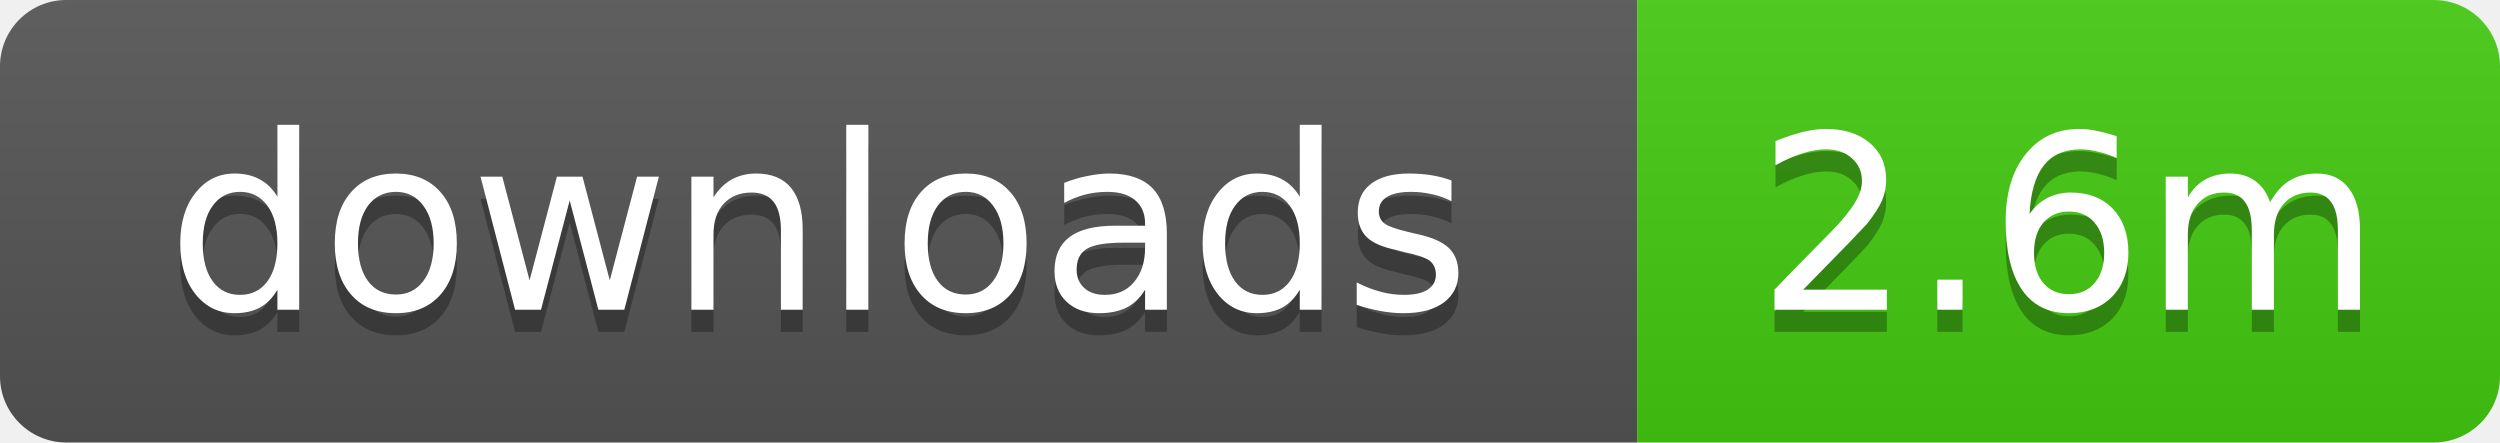
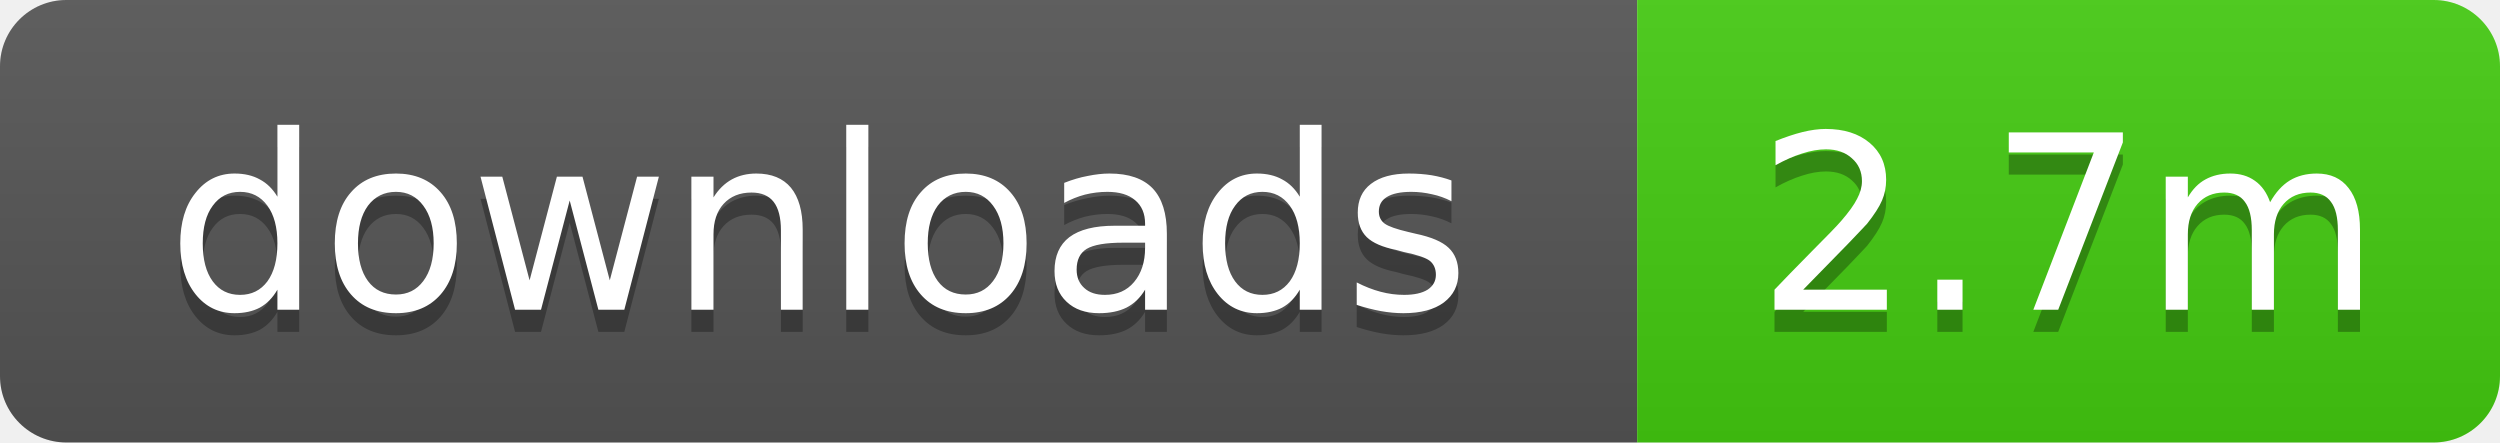
- <svg xmlns="http://www.w3.org/2000/svg" width="113" height="20" role="img" aria-label="downloads: 2.6m">
+ <svg xmlns="http://www.w3.org/2000/svg" width="113" height="20" role="img" aria-label="downloads: 2.7m">
  <linearGradient id="s" x2="0" y2="100%">
    <stop offset="0" stop-color="#bbb" stop-opacity=".1" />
    <stop offset="1" stop-opacity=".1" />
  </linearGradient>
  <clipPath id="r">
    <rect width="113" height="20" rx="3" />
  </clipPath>
  <g clip-path="url(#r)">
    <rect width="74" height="20" fill="#555" />
    <rect x="74" width="39" height="20" fill="#4c1" />
    <rect width="113" height="20" fill="url(#s)" />
  </g>
  <g fill="#fff" text-anchor="middle" font-family="Verdana,Geneva,DejaVu Sans,sans-serif" text-rendering="geometricPrecision" font-size="11">
    <text x="37" y="15" fill="#010101" fill-opacity=".3">downloads</text>
    <text x="37" y="14">downloads</text>
-     <text x="93.5" y="15" fill="#010101" fill-opacity=".3">2.6m</text>
-     <text x="93.5" y="14">2.6m</text>
+     <text x="93.5" y="15" fill="#010101" fill-opacity=".3">2.7m</text>
+     <text x="93.5" y="14">2.7m</text>
  </g>
</svg>
